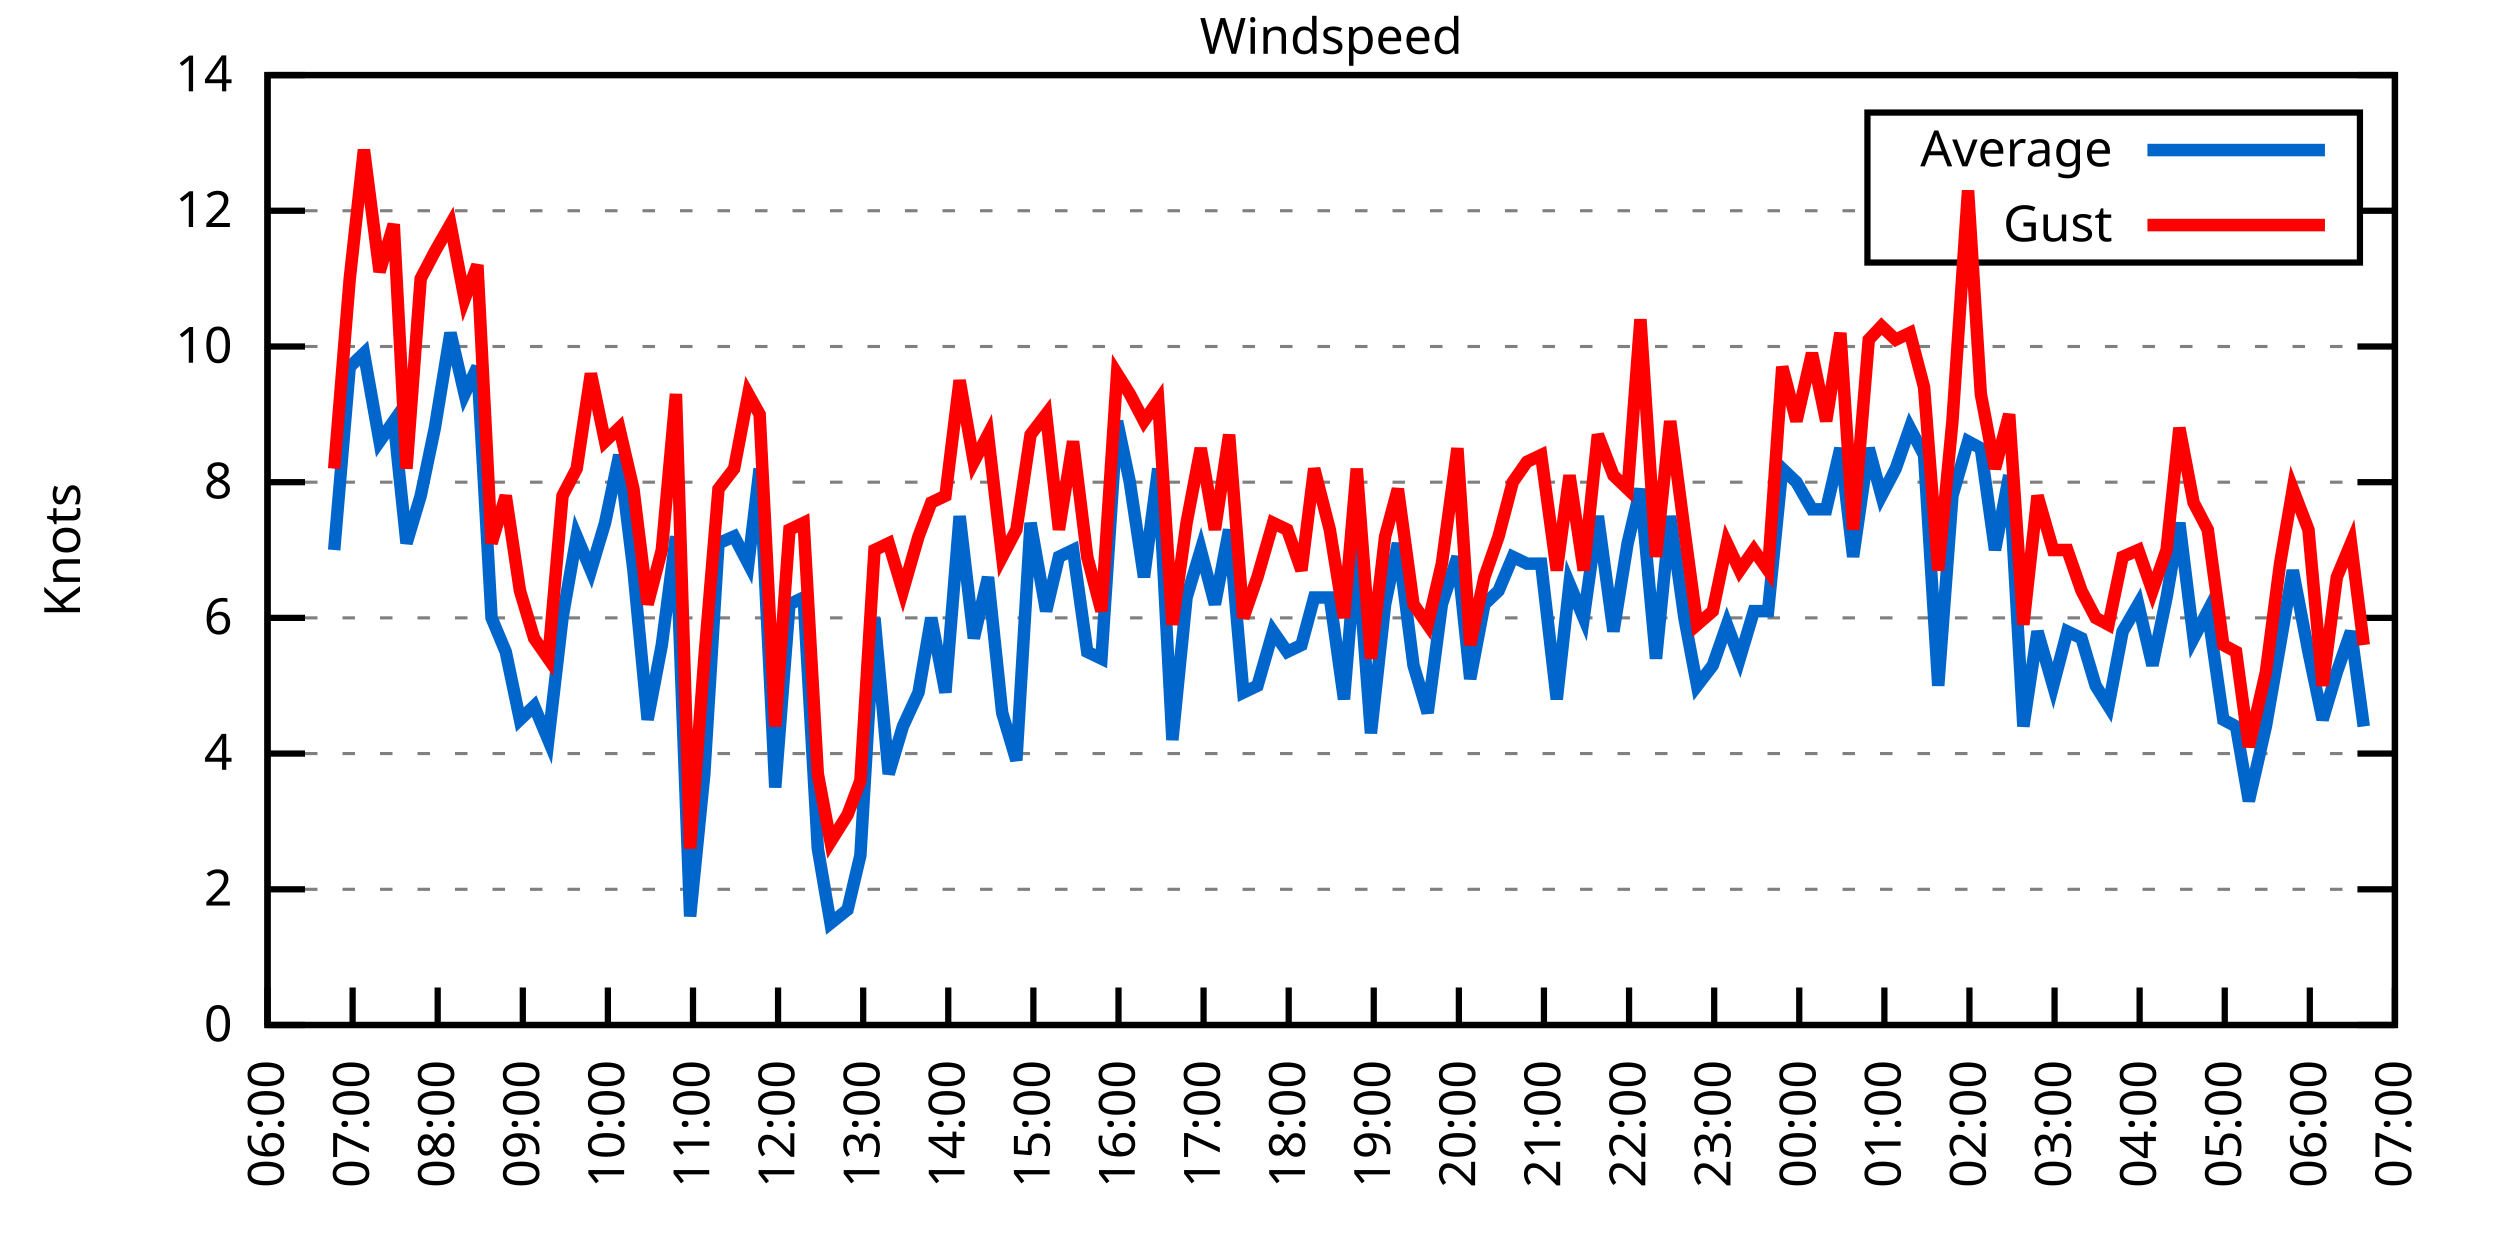
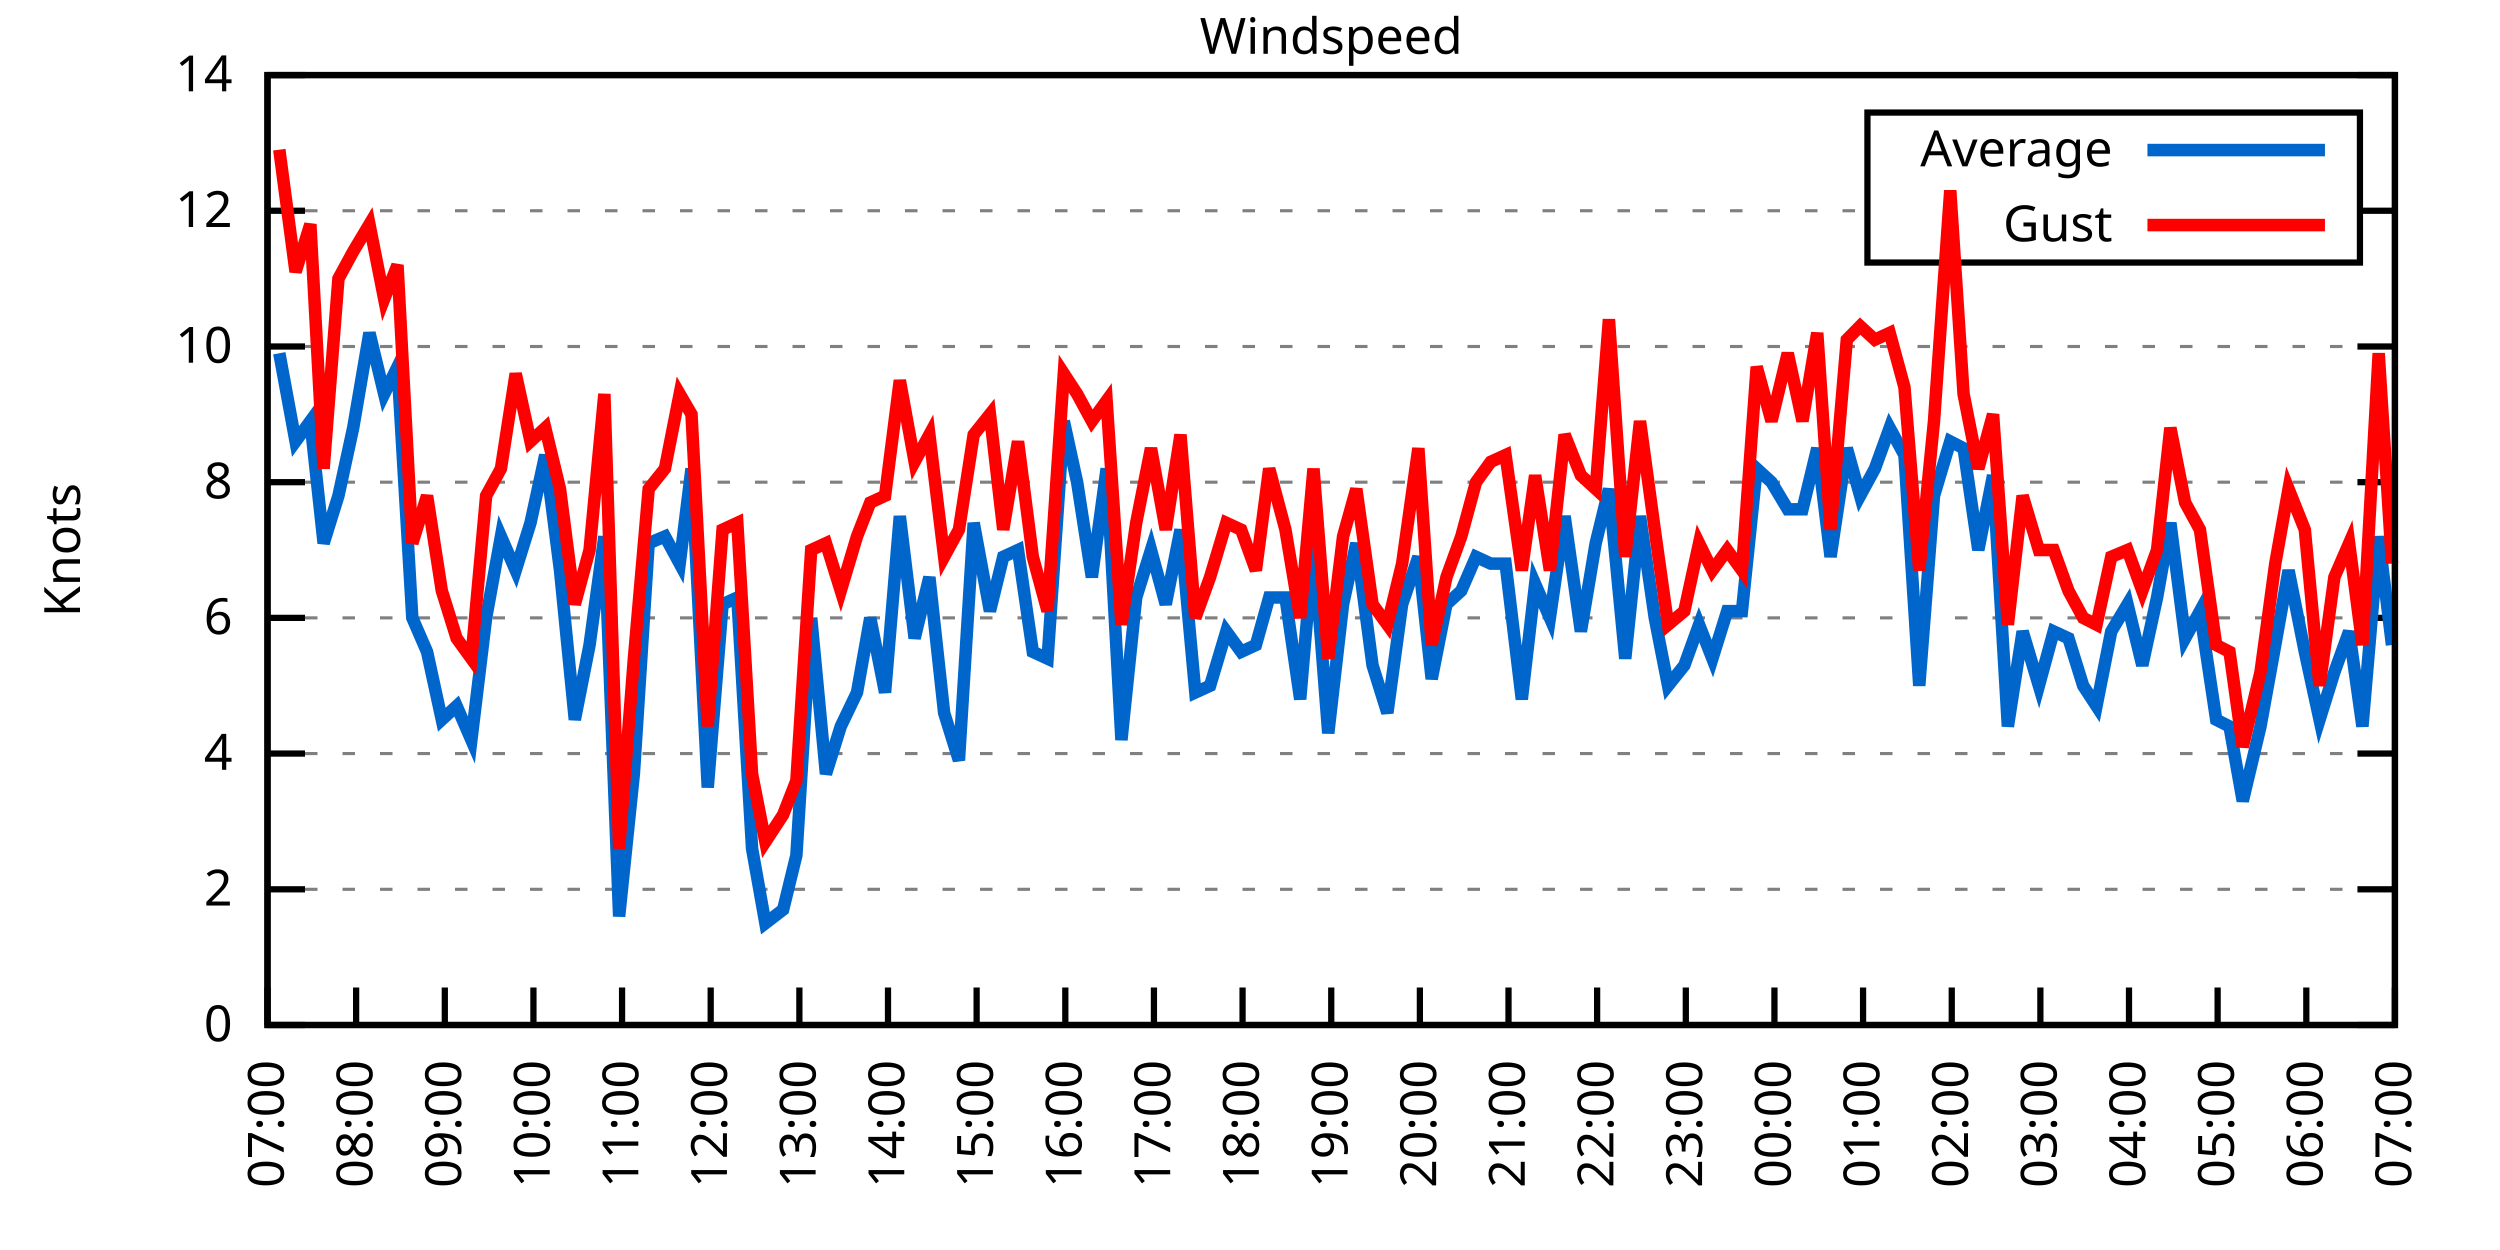
<svg xmlns="http://www.w3.org/2000/svg" xmlns:xlink="http://www.w3.org/1999/xlink" width="400" height="200" viewBox="0 0 400 200">
  <g id="gnuplot_canvas">
    <rect x="0" y="0" width="400" height="200" fill="none" />
    <defs>
      <circle id="gpDot" r="0.5" stroke-width="0.5" stroke="currentColor" />
      <path id="gpPt0" stroke-width="0.333" stroke="currentColor" d="M-1,0 h2 M0,-1 v2" />
      <path id="gpPt1" stroke-width="0.333" stroke="currentColor" d="M-1,-1 L1,1 M1,-1 L-1,1" />
      <path id="gpPt2" stroke-width="0.333" stroke="currentColor" d="M-1,0 L1,0 M0,-1 L0,1 M-1,-1 L1,1 M-1,1 L1,-1" />
      <rect id="gpPt3" stroke-width="0.333" stroke="currentColor" x="-1" y="-1" width="2" height="2" />
      <rect id="gpPt4" stroke-width="0.333" stroke="currentColor" fill="currentColor" x="-1" y="-1" width="2" height="2" />
      <circle id="gpPt5" stroke-width="0.333" stroke="currentColor" cx="0" cy="0" r="1" />
      <use xlink:href="#gpPt5" id="gpPt6" fill="currentColor" stroke="none" />
      <path id="gpPt7" stroke-width="0.333" stroke="currentColor" d="M0,-1.33 L-1.33,0.67 L1.33,0.67 z" />
      <use xlink:href="#gpPt7" id="gpPt8" fill="currentColor" stroke="none" />
      <use xlink:href="#gpPt7" id="gpPt9" stroke="currentColor" transform="rotate(180)" />
      <use xlink:href="#gpPt9" id="gpPt10" fill="currentColor" stroke="none" />
      <use xlink:href="#gpPt3" id="gpPt11" stroke="currentColor" transform="rotate(45)" />
      <use xlink:href="#gpPt11" id="gpPt12" fill="currentColor" stroke="none" />
      <path id="gpPt13" stroke-width="0.333" stroke="currentColor" d="M0,1.330 L1.265,0.411 L0.782,-1.067 L-0.782,-1.076 L-1.265,0.411 z" />
      <use xlink:href="#gpPt13" id="gpPt14" fill="currentColor" stroke="none" />
      <filter id="textbox" filterUnits="objectBoundingBox" x="0" y="0" height="1" width="1">
        <feFlood flood-color="white" flood-opacity="1" result="bgnd" />
        <feComposite in="SourceGraphic" in2="bgnd" operator="atop" />
      </filter>
      <filter id="greybox" filterUnits="objectBoundingBox" x="0" y="0" height="1" width="1">
        <feFlood flood-color="lightgrey" flood-opacity="1" result="grey" />
        <feComposite in="SourceGraphic" in2="grey" operator="atop" />
      </filter>
    </defs>
    <g fill="none" color="white" stroke="currentColor" stroke-width="1.00" stroke-linecap="butt" stroke-linejoin="miter">
</g>
    <g fill="none" color="black" stroke="currentColor" stroke-width="1.00" stroke-linecap="butt" stroke-linejoin="miter">
      <g stroke="none" shape-rendering="crispEdges">
        <polygon fill="rgb(255, 255, 255)" points="42.80,164.00 383.18,164.00 383.18,12.02 42.80,12.02 " />
      </g>
    </g>
    <g fill="none" color="black" stroke="currentColor" stroke-width="1.00" stroke-linecap="butt" stroke-linejoin="miter">
</g>
    <g fill="none" color="black" stroke="black" stroke-width="0.50" stroke-linecap="butt" stroke-linejoin="miter">
</g>
    <g fill="none" color="gray" stroke="currentColor" stroke-width="0.50" stroke-linecap="butt" stroke-linejoin="miter">
      <path stroke="gray" stroke-dasharray="2,4" class="gridline" d="M42.80,164.00 L383.19,164.00  " />
    </g>
    <g fill="none" color="gray" stroke="gray" stroke-width="1.00" stroke-linecap="butt" stroke-linejoin="miter">
</g>
    <g fill="none" color="black" stroke="currentColor" stroke-width="1.00" stroke-linecap="butt" stroke-linejoin="miter">
      <path stroke="black" d="M42.80,164.00 L48.80,164.00 M383.19,164.00 L377.19,164.00  " />
      <g transform="translate(37.20,166.60)" stroke="none" fill="black" font-family="Sans" font-size="8.00" text-anchor="end">
        <text>
          <tspan font-family="Sans"> 0</tspan>
        </text>
      </g>
    </g>
    <g fill="none" color="black" stroke="currentColor" stroke-width="1.00" stroke-linecap="butt" stroke-linejoin="miter">
</g>
    <g fill="none" color="black" stroke="black" stroke-width="0.50" stroke-linecap="butt" stroke-linejoin="miter">
</g>
    <g fill="none" color="gray" stroke="currentColor" stroke-width="0.50" stroke-linecap="butt" stroke-linejoin="miter">
      <path stroke="gray" stroke-dasharray="2,4" class="gridline" d="M42.80,142.29 L383.19,142.29  " />
    </g>
    <g fill="none" color="gray" stroke="gray" stroke-width="1.00" stroke-linecap="butt" stroke-linejoin="miter">
</g>
    <g fill="none" color="black" stroke="currentColor" stroke-width="1.00" stroke-linecap="butt" stroke-linejoin="miter">
      <path stroke="black" d="M42.80,142.29 L48.80,142.29 M383.19,142.29 L377.19,142.29  " />
      <g transform="translate(37.20,144.89)" stroke="none" fill="black" font-family="Sans" font-size="8.00" text-anchor="end">
        <text>
          <tspan font-family="Sans"> 2</tspan>
        </text>
      </g>
    </g>
    <g fill="none" color="black" stroke="currentColor" stroke-width="1.00" stroke-linecap="butt" stroke-linejoin="miter">
</g>
    <g fill="none" color="black" stroke="black" stroke-width="0.50" stroke-linecap="butt" stroke-linejoin="miter">
</g>
    <g fill="none" color="gray" stroke="currentColor" stroke-width="0.50" stroke-linecap="butt" stroke-linejoin="miter">
      <path stroke="gray" stroke-dasharray="2,4" class="gridline" d="M42.80,120.57 L383.19,120.57  " />
    </g>
    <g fill="none" color="gray" stroke="gray" stroke-width="1.00" stroke-linecap="butt" stroke-linejoin="miter">
</g>
    <g fill="none" color="black" stroke="currentColor" stroke-width="1.00" stroke-linecap="butt" stroke-linejoin="miter">
      <path stroke="black" d="M42.80,120.57 L48.80,120.57 M383.19,120.57 L377.19,120.57  " />
      <g transform="translate(37.20,123.17)" stroke="none" fill="black" font-family="Sans" font-size="8.00" text-anchor="end">
        <text>
          <tspan font-family="Sans"> 4</tspan>
        </text>
      </g>
    </g>
    <g fill="none" color="black" stroke="currentColor" stroke-width="1.00" stroke-linecap="butt" stroke-linejoin="miter">
</g>
    <g fill="none" color="black" stroke="black" stroke-width="0.50" stroke-linecap="butt" stroke-linejoin="miter">
</g>
    <g fill="none" color="gray" stroke="currentColor" stroke-width="0.50" stroke-linecap="butt" stroke-linejoin="miter">
      <path stroke="gray" stroke-dasharray="2,4" class="gridline" d="M42.80,98.86 L383.19,98.86  " />
    </g>
    <g fill="none" color="gray" stroke="gray" stroke-width="1.00" stroke-linecap="butt" stroke-linejoin="miter">
</g>
    <g fill="none" color="black" stroke="currentColor" stroke-width="1.00" stroke-linecap="butt" stroke-linejoin="miter">
      <path stroke="black" d="M42.80,98.86 L48.80,98.86 M383.19,98.86 L377.19,98.86  " />
      <g transform="translate(37.20,101.46)" stroke="none" fill="black" font-family="Sans" font-size="8.00" text-anchor="end">
        <text>
          <tspan font-family="Sans"> 6</tspan>
        </text>
      </g>
    </g>
    <g fill="none" color="black" stroke="currentColor" stroke-width="1.00" stroke-linecap="butt" stroke-linejoin="miter">
</g>
    <g fill="none" color="black" stroke="black" stroke-width="0.50" stroke-linecap="butt" stroke-linejoin="miter">
</g>
    <g fill="none" color="gray" stroke="currentColor" stroke-width="0.50" stroke-linecap="butt" stroke-linejoin="miter">
      <path stroke="gray" stroke-dasharray="2,4" class="gridline" d="M42.80,77.15 L383.19,77.15  " />
    </g>
    <g fill="none" color="gray" stroke="gray" stroke-width="1.00" stroke-linecap="butt" stroke-linejoin="miter">
</g>
    <g fill="none" color="black" stroke="currentColor" stroke-width="1.00" stroke-linecap="butt" stroke-linejoin="miter">
      <path stroke="black" d="M42.80,77.15 L48.80,77.15 M383.19,77.15 L377.19,77.15  " />
      <g transform="translate(37.20,79.75)" stroke="none" fill="black" font-family="Sans" font-size="8.00" text-anchor="end">
        <text>
          <tspan font-family="Sans"> 8</tspan>
        </text>
      </g>
    </g>
    <g fill="none" color="black" stroke="currentColor" stroke-width="1.00" stroke-linecap="butt" stroke-linejoin="miter">
</g>
    <g fill="none" color="black" stroke="black" stroke-width="0.50" stroke-linecap="butt" stroke-linejoin="miter">
</g>
    <g fill="none" color="gray" stroke="currentColor" stroke-width="0.50" stroke-linecap="butt" stroke-linejoin="miter">
      <path stroke="gray" stroke-dasharray="2,4" class="gridline" d="M42.80,55.44 L383.19,55.44  " />
    </g>
    <g fill="none" color="gray" stroke="gray" stroke-width="1.00" stroke-linecap="butt" stroke-linejoin="miter">
</g>
    <g fill="none" color="black" stroke="currentColor" stroke-width="1.00" stroke-linecap="butt" stroke-linejoin="miter">
      <path stroke="black" d="M42.80,55.44 L48.80,55.44 M383.19,55.44 L377.19,55.44  " />
      <g transform="translate(37.20,58.04)" stroke="none" fill="black" font-family="Sans" font-size="8.00" text-anchor="end">
        <text>
          <tspan font-family="Sans"> 10</tspan>
        </text>
      </g>
    </g>
    <g fill="none" color="black" stroke="currentColor" stroke-width="1.00" stroke-linecap="butt" stroke-linejoin="miter">
</g>
    <g fill="none" color="black" stroke="black" stroke-width="0.50" stroke-linecap="butt" stroke-linejoin="miter">
</g>
    <g fill="none" color="gray" stroke="currentColor" stroke-width="0.50" stroke-linecap="butt" stroke-linejoin="miter">
      <path stroke="gray" stroke-dasharray="2,4" class="gridline" d="M42.80,33.72 L298.79,33.72 M377.59,33.72 L383.19,33.72  " />
    </g>
    <g fill="none" color="gray" stroke="gray" stroke-width="1.00" stroke-linecap="butt" stroke-linejoin="miter">
</g>
    <g fill="none" color="black" stroke="currentColor" stroke-width="1.00" stroke-linecap="butt" stroke-linejoin="miter">
      <path stroke="black" d="M42.80,33.72 L48.80,33.72 M383.19,33.72 L377.19,33.72  " />
      <g transform="translate(37.20,36.32)" stroke="none" fill="black" font-family="Sans" font-size="8.00" text-anchor="end">
        <text>
          <tspan font-family="Sans"> 12</tspan>
        </text>
      </g>
    </g>
    <g fill="none" color="black" stroke="currentColor" stroke-width="1.00" stroke-linecap="butt" stroke-linejoin="miter">
</g>
    <g fill="none" color="black" stroke="black" stroke-width="0.50" stroke-linecap="butt" stroke-linejoin="miter">
</g>
    <g fill="none" color="gray" stroke="currentColor" stroke-width="0.50" stroke-linecap="butt" stroke-linejoin="miter">
      <path stroke="gray" stroke-dasharray="2,4" class="gridline" d="M42.80,12.01 L383.19,12.01  " />
    </g>
    <g fill="none" color="gray" stroke="gray" stroke-width="1.00" stroke-linecap="butt" stroke-linejoin="miter">
</g>
    <g fill="none" color="black" stroke="currentColor" stroke-width="1.00" stroke-linecap="butt" stroke-linejoin="miter">
      <path stroke="black" d="M42.80,12.01 L48.80,12.01 M383.19,12.01 L377.19,12.01  " />
      <g transform="translate(37.20,14.61)" stroke="none" fill="black" font-family="Sans" font-size="8.00" text-anchor="end">
        <text>
          <tspan font-family="Sans"> 14</tspan>
        </text>
      </g>
    </g>
    <g fill="none" color="black" stroke="currentColor" stroke-width="1.00" stroke-linecap="butt" stroke-linejoin="miter">
      <path stroke="black" d="M42.80,164.00 L42.80,158.00  " />
      <g transform="translate(45.40,169.60) rotate(270.00)" stroke="none" fill="black" font-family="Sans" font-size="8.00" text-anchor="end">
        <text>
-           <tspan font-family="Sans">06:00</tspan>
-         </text>
-       </g>
-     </g>
-     <g fill="none" color="black" stroke="currentColor" stroke-width="1.00" stroke-linecap="butt" stroke-linejoin="miter">
-       <path stroke="black" d="M56.42,164.00 L56.42,158.00  " />
-       <g transform="translate(59.02,169.60) rotate(270.00)" stroke="none" fill="black" font-family="Sans" font-size="8.00" text-anchor="end">
-         <text>
          <tspan font-family="Sans">07:00</tspan>
        </text>
      </g>
    </g>
    <g fill="none" color="black" stroke="currentColor" stroke-width="1.00" stroke-linecap="butt" stroke-linejoin="miter">
-       <path stroke="black" d="M70.03,164.00 L70.03,158.00  " />
-       <g transform="translate(72.63,169.60) rotate(270.00)" stroke="none" fill="black" font-family="Sans" font-size="8.00" text-anchor="end">
+       <path stroke="black" d="M56.98,164.00 L56.98,158.00  " />
+       <g transform="translate(59.58,169.60) rotate(270.00)" stroke="none" fill="black" font-family="Sans" font-size="8.00" text-anchor="end">
        <text>
          <tspan font-family="Sans">08:00</tspan>
        </text>
      </g>
    </g>
    <g fill="none" color="black" stroke="currentColor" stroke-width="1.00" stroke-linecap="butt" stroke-linejoin="miter">
-       <path stroke="black" d="M83.65,164.00 L83.65,158.00  " />
-       <g transform="translate(86.25,169.60) rotate(270.00)" stroke="none" fill="black" font-family="Sans" font-size="8.00" text-anchor="end">
+       <path stroke="black" d="M71.17,164.00 L71.17,158.00  " />
+       <g transform="translate(73.77,169.60) rotate(270.00)" stroke="none" fill="black" font-family="Sans" font-size="8.00" text-anchor="end">
        <text>
          <tspan font-family="Sans">09:00</tspan>
        </text>
      </g>
    </g>
    <g fill="none" color="black" stroke="currentColor" stroke-width="1.00" stroke-linecap="butt" stroke-linejoin="miter">
-       <path stroke="black" d="M97.26,164.00 L97.26,158.00  " />
-       <g transform="translate(99.86,169.60) rotate(270.00)" stroke="none" fill="black" font-family="Sans" font-size="8.00" text-anchor="end">
+       <path stroke="black" d="M85.35,164.00 L85.35,158.00  " />
+       <g transform="translate(87.95,169.60) rotate(270.00)" stroke="none" fill="black" font-family="Sans" font-size="8.00" text-anchor="end">
        <text>
          <tspan font-family="Sans">10:00</tspan>
        </text>
      </g>
    </g>
    <g fill="none" color="black" stroke="currentColor" stroke-width="1.00" stroke-linecap="butt" stroke-linejoin="miter">
-       <path stroke="black" d="M110.88,164.00 L110.88,158.00  " />
-       <g transform="translate(113.48,169.60) rotate(270.00)" stroke="none" fill="black" font-family="Sans" font-size="8.00" text-anchor="end">
+       <path stroke="black" d="M99.53,164.00 L99.53,158.00  " />
+       <g transform="translate(102.13,169.60) rotate(270.00)" stroke="none" fill="black" font-family="Sans" font-size="8.00" text-anchor="end">
        <text>
          <tspan font-family="Sans">11:00</tspan>
        </text>
      </g>
    </g>
    <g fill="none" color="black" stroke="currentColor" stroke-width="1.00" stroke-linecap="butt" stroke-linejoin="miter">
-       <path stroke="black" d="M124.49,164.00 L124.49,158.00  " />
-       <g transform="translate(127.09,169.60) rotate(270.00)" stroke="none" fill="black" font-family="Sans" font-size="8.00" text-anchor="end">
+       <path stroke="black" d="M113.71,164.00 L113.71,158.00  " />
+       <g transform="translate(116.31,169.60) rotate(270.00)" stroke="none" fill="black" font-family="Sans" font-size="8.00" text-anchor="end">
        <text>
          <tspan font-family="Sans">12:00</tspan>
        </text>
      </g>
    </g>
    <g fill="none" color="black" stroke="currentColor" stroke-width="1.00" stroke-linecap="butt" stroke-linejoin="miter">
-       <path stroke="black" d="M138.11,164.00 L138.11,158.00  " />
-       <g transform="translate(140.71,169.60) rotate(270.00)" stroke="none" fill="black" font-family="Sans" font-size="8.00" text-anchor="end">
+       <path stroke="black" d="M127.90,164.00 L127.90,158.00  " />
+       <g transform="translate(130.50,169.60) rotate(270.00)" stroke="none" fill="black" font-family="Sans" font-size="8.00" text-anchor="end">
        <text>
          <tspan font-family="Sans">13:00</tspan>
        </text>
      </g>
    </g>
    <g fill="none" color="black" stroke="currentColor" stroke-width="1.00" stroke-linecap="butt" stroke-linejoin="miter">
-       <path stroke="black" d="M151.72,164.00 L151.72,158.00  " />
-       <g transform="translate(154.32,169.60) rotate(270.00)" stroke="none" fill="black" font-family="Sans" font-size="8.00" text-anchor="end">
+       <path stroke="black" d="M142.08,164.00 L142.08,158.00  " />
+       <g transform="translate(144.68,169.60) rotate(270.00)" stroke="none" fill="black" font-family="Sans" font-size="8.00" text-anchor="end">
        <text>
          <tspan font-family="Sans">14:00</tspan>
        </text>
      </g>
    </g>
    <g fill="none" color="black" stroke="currentColor" stroke-width="1.00" stroke-linecap="butt" stroke-linejoin="miter">
-       <path stroke="black" d="M165.34,164.00 L165.34,158.00  " />
-       <g transform="translate(167.94,169.60) rotate(270.00)" stroke="none" fill="black" font-family="Sans" font-size="8.00" text-anchor="end">
+       <path stroke="black" d="M156.26,164.00 L156.26,158.00  " />
+       <g transform="translate(158.86,169.60) rotate(270.00)" stroke="none" fill="black" font-family="Sans" font-size="8.00" text-anchor="end">
        <text>
          <tspan font-family="Sans">15:00</tspan>
        </text>
      </g>
    </g>
    <g fill="none" color="black" stroke="currentColor" stroke-width="1.00" stroke-linecap="butt" stroke-linejoin="miter">
-       <path stroke="black" d="M178.96,164.00 L178.96,158.00  " />
-       <g transform="translate(181.56,169.60) rotate(270.00)" stroke="none" fill="black" font-family="Sans" font-size="8.00" text-anchor="end">
+       <path stroke="black" d="M170.45,164.00 L170.45,158.00  " />
+       <g transform="translate(173.05,169.60) rotate(270.00)" stroke="none" fill="black" font-family="Sans" font-size="8.00" text-anchor="end">
        <text>
          <tspan font-family="Sans">16:00</tspan>
        </text>
      </g>
    </g>
    <g fill="none" color="black" stroke="currentColor" stroke-width="1.00" stroke-linecap="butt" stroke-linejoin="miter">
-       <path stroke="black" d="M192.57,164.00 L192.57,158.00  " />
-       <g transform="translate(195.17,169.60) rotate(270.00)" stroke="none" fill="black" font-family="Sans" font-size="8.00" text-anchor="end">
+       <path stroke="black" d="M184.63,164.00 L184.63,158.00  " />
+       <g transform="translate(187.23,169.60) rotate(270.00)" stroke="none" fill="black" font-family="Sans" font-size="8.00" text-anchor="end">
        <text>
          <tspan font-family="Sans">17:00</tspan>
        </text>
      </g>
    </g>
    <g fill="none" color="black" stroke="currentColor" stroke-width="1.00" stroke-linecap="butt" stroke-linejoin="miter">
-       <path stroke="black" d="M206.19,164.00 L206.19,158.00  " />
-       <g transform="translate(208.79,169.60) rotate(270.00)" stroke="none" fill="black" font-family="Sans" font-size="8.00" text-anchor="end">
+       <path stroke="black" d="M198.81,164.00 L198.81,158.00  " />
+       <g transform="translate(201.41,169.60) rotate(270.00)" stroke="none" fill="black" font-family="Sans" font-size="8.00" text-anchor="end">
        <text>
          <tspan font-family="Sans">18:00</tspan>
        </text>
      </g>
    </g>
    <g fill="none" color="black" stroke="currentColor" stroke-width="1.00" stroke-linecap="butt" stroke-linejoin="miter">
-       <path stroke="black" d="M219.80,164.00 L219.80,158.00  " />
-       <g transform="translate(222.40,169.60) rotate(270.00)" stroke="none" fill="black" font-family="Sans" font-size="8.00" text-anchor="end">
+       <path stroke="black" d="M213.00,164.00 L213.00,158.00  " />
+       <g transform="translate(215.60,169.60) rotate(270.00)" stroke="none" fill="black" font-family="Sans" font-size="8.00" text-anchor="end">
        <text>
          <tspan font-family="Sans">19:00</tspan>
        </text>
      </g>
    </g>
    <g fill="none" color="black" stroke="currentColor" stroke-width="1.00" stroke-linecap="butt" stroke-linejoin="miter">
-       <path stroke="black" d="M233.42,164.00 L233.42,158.00  " />
-       <g transform="translate(236.02,169.60) rotate(270.00)" stroke="none" fill="black" font-family="Sans" font-size="8.00" text-anchor="end">
+       <path stroke="black" d="M227.18,164.00 L227.18,158.00  " />
+       <g transform="translate(229.78,169.60) rotate(270.00)" stroke="none" fill="black" font-family="Sans" font-size="8.00" text-anchor="end">
        <text>
          <tspan font-family="Sans">20:00</tspan>
        </text>
      </g>
    </g>
    <g fill="none" color="black" stroke="currentColor" stroke-width="1.00" stroke-linecap="butt" stroke-linejoin="miter">
-       <path stroke="black" d="M247.03,164.00 L247.03,158.00  " />
-       <g transform="translate(249.63,169.60) rotate(270.00)" stroke="none" fill="black" font-family="Sans" font-size="8.00" text-anchor="end">
+       <path stroke="black" d="M241.36,164.00 L241.36,158.00  " />
+       <g transform="translate(243.96,169.60) rotate(270.00)" stroke="none" fill="black" font-family="Sans" font-size="8.00" text-anchor="end">
        <text>
          <tspan font-family="Sans">21:00</tspan>
        </text>
      </g>
    </g>
    <g fill="none" color="black" stroke="currentColor" stroke-width="1.00" stroke-linecap="butt" stroke-linejoin="miter">
-       <path stroke="black" d="M260.65,164.00 L260.65,158.00  " />
-       <g transform="translate(263.25,169.60) rotate(270.00)" stroke="none" fill="black" font-family="Sans" font-size="8.00" text-anchor="end">
+       <path stroke="black" d="M255.54,164.00 L255.54,158.00  " />
+       <g transform="translate(258.14,169.60) rotate(270.00)" stroke="none" fill="black" font-family="Sans" font-size="8.00" text-anchor="end">
        <text>
          <tspan font-family="Sans">22:00</tspan>
        </text>
      </g>
    </g>
    <g fill="none" color="black" stroke="currentColor" stroke-width="1.00" stroke-linecap="butt" stroke-linejoin="miter">
-       <path stroke="black" d="M274.27,164.00 L274.27,158.00  " />
-       <g transform="translate(276.87,169.60) rotate(270.00)" stroke="none" fill="black" font-family="Sans" font-size="8.00" text-anchor="end">
+       <path stroke="black" d="M269.73,164.00 L269.73,158.00  " />
+       <g transform="translate(272.33,169.60) rotate(270.00)" stroke="none" fill="black" font-family="Sans" font-size="8.00" text-anchor="end">
        <text>
          <tspan font-family="Sans">23:00</tspan>
        </text>
      </g>
    </g>
    <g fill="none" color="black" stroke="currentColor" stroke-width="1.00" stroke-linecap="butt" stroke-linejoin="miter">
-       <path stroke="black" d="M287.88,164.00 L287.88,158.00  " />
-       <g transform="translate(290.48,169.60) rotate(270.00)" stroke="none" fill="black" font-family="Sans" font-size="8.00" text-anchor="end">
+       <path stroke="black" d="M283.91,164.00 L283.91,158.00  " />
+       <g transform="translate(286.51,169.60) rotate(270.00)" stroke="none" fill="black" font-family="Sans" font-size="8.00" text-anchor="end">
        <text>
          <tspan font-family="Sans">00:00</tspan>
        </text>
      </g>
    </g>
    <g fill="none" color="black" stroke="currentColor" stroke-width="1.00" stroke-linecap="butt" stroke-linejoin="miter">
-       <path stroke="black" d="M301.50,164.00 L301.50,158.00  " />
-       <g transform="translate(304.10,169.60) rotate(270.00)" stroke="none" fill="black" font-family="Sans" font-size="8.00" text-anchor="end">
+       <path stroke="black" d="M298.09,164.00 L298.09,158.00  " />
+       <g transform="translate(300.69,169.60) rotate(270.00)" stroke="none" fill="black" font-family="Sans" font-size="8.00" text-anchor="end">
        <text>
          <tspan font-family="Sans">01:00</tspan>
        </text>
      </g>
    </g>
    <g fill="none" color="black" stroke="currentColor" stroke-width="1.00" stroke-linecap="butt" stroke-linejoin="miter">
-       <path stroke="black" d="M315.11,164.00 L315.11,158.00  " />
-       <g transform="translate(317.71,169.60) rotate(270.00)" stroke="none" fill="black" font-family="Sans" font-size="8.00" text-anchor="end">
+       <path stroke="black" d="M312.28,164.00 L312.28,158.00  " />
+       <g transform="translate(314.88,169.60) rotate(270.00)" stroke="none" fill="black" font-family="Sans" font-size="8.00" text-anchor="end">
        <text>
          <tspan font-family="Sans">02:00</tspan>
        </text>
      </g>
    </g>
    <g fill="none" color="black" stroke="currentColor" stroke-width="1.00" stroke-linecap="butt" stroke-linejoin="miter">
-       <path stroke="black" d="M328.73,164.00 L328.73,158.00  " />
-       <g transform="translate(331.33,169.60) rotate(270.00)" stroke="none" fill="black" font-family="Sans" font-size="8.00" text-anchor="end">
+       <path stroke="black" d="M326.46,164.00 L326.46,158.00  " />
+       <g transform="translate(329.06,169.60) rotate(270.00)" stroke="none" fill="black" font-family="Sans" font-size="8.00" text-anchor="end">
        <text>
          <tspan font-family="Sans">03:00</tspan>
        </text>
      </g>
    </g>
    <g fill="none" color="black" stroke="currentColor" stroke-width="1.00" stroke-linecap="butt" stroke-linejoin="miter">
-       <path stroke="black" d="M342.34,164.00 L342.34,158.00  " />
-       <g transform="translate(344.94,169.60) rotate(270.00)" stroke="none" fill="black" font-family="Sans" font-size="8.00" text-anchor="end">
+       <path stroke="black" d="M340.64,164.00 L340.64,158.00  " />
+       <g transform="translate(343.24,169.60) rotate(270.00)" stroke="none" fill="black" font-family="Sans" font-size="8.00" text-anchor="end">
        <text>
          <tspan font-family="Sans">04:00</tspan>
        </text>
      </g>
    </g>
    <g fill="none" color="black" stroke="currentColor" stroke-width="1.00" stroke-linecap="butt" stroke-linejoin="miter">
-       <path stroke="black" d="M355.96,164.00 L355.96,158.00  " />
-       <g transform="translate(358.56,169.60) rotate(270.00)" stroke="none" fill="black" font-family="Sans" font-size="8.00" text-anchor="end">
+       <path stroke="black" d="M354.82,164.00 L354.82,158.00  " />
+       <g transform="translate(357.42,169.60) rotate(270.00)" stroke="none" fill="black" font-family="Sans" font-size="8.00" text-anchor="end">
        <text>
          <tspan font-family="Sans">05:00</tspan>
        </text>
      </g>
    </g>
    <g fill="none" color="black" stroke="currentColor" stroke-width="1.00" stroke-linecap="butt" stroke-linejoin="miter">
-       <path stroke="black" d="M369.57,164.00 L369.57,158.00  " />
-       <g transform="translate(372.17,169.60) rotate(270.00)" stroke="none" fill="black" font-family="Sans" font-size="8.00" text-anchor="end">
+       <path stroke="black" d="M369.01,164.00 L369.01,158.00  " />
+       <g transform="translate(371.61,169.60) rotate(270.00)" stroke="none" fill="black" font-family="Sans" font-size="8.00" text-anchor="end">
        <text>
          <tspan font-family="Sans">06:00</tspan>
        </text>
      </g>
    </g>
    <g fill="none" color="black" stroke="currentColor" stroke-width="1.00" stroke-linecap="butt" stroke-linejoin="miter">
      <path stroke="black" d="M383.19,164.00 L383.19,158.00  " />
      <g transform="translate(385.79,169.60) rotate(270.00)" stroke="none" fill="black" font-family="Sans" font-size="8.00" text-anchor="end">
        <text>
          <tspan font-family="Sans">07:00</tspan>
        </text>
      </g>
    </g>
    <g fill="none" color="black" stroke="currentColor" stroke-width="1.00" stroke-linecap="butt" stroke-linejoin="miter">
</g>
    <g fill="none" color="black" stroke="currentColor" stroke-width="1.00" stroke-linecap="butt" stroke-linejoin="miter">
      <path stroke="black" d="M42.80,12.01 L42.80,164.00 L383.19,164.00 L383.19,12.01 L42.80,12.01 Z  " />
    </g>
    <g fill="none" color="black" stroke="currentColor" stroke-width="1.00" stroke-linecap="butt" stroke-linejoin="miter">
</g>
    <g fill="none" color="black" stroke="currentColor" stroke-width="1.00" stroke-linecap="butt" stroke-linejoin="miter">
      <path stroke="black" d="M298.79,42.01 L298.79,18.01 L377.59,18.01 L377.59,42.01 L298.79,42.01 Z  " />
    </g>
    <g id="Windspeed_plot_1">
      <g fill="none" color="white" stroke="black" stroke-width="2.00" stroke-linecap="butt" stroke-linejoin="miter">
</g>
      <g fill="none" color="black" stroke="currentColor" stroke-width="2.00" stroke-linecap="butt" stroke-linejoin="miter">
        <g transform="translate(337.99,26.61)" stroke="none" fill="black" font-family="Sans" font-size="8.00" text-anchor="end">
          <text>
            <tspan font-family="Sans">Average</tspan>
          </text>
        </g>
      </g>
      <g fill="none" color="black" stroke="currentColor" stroke-width="2.00" stroke-linecap="butt" stroke-linejoin="miter">
-         <path stroke="rgb(  0, 102, 204)" d="M343.59,24.01 L371.99,24.01 M53.47,88.00 L55.96,58.69 L58.23,56.52 L60.73,70.63 L63.00,67.38 L65.04,86.92   L67.31,79.32 L69.58,68.46 L72.07,53.26 L74.34,63.04 L76.39,58.69 L78.65,98.86 L80.92,104.29 L83.19,115.15   L85.46,112.97 L87.73,118.40 L90.00,98.86 L92.27,85.83 L94.54,91.26 L96.81,83.66 L99.08,72.81 L101.35,91.26   L103.62,115.15 L105.89,103.20 L108.15,85.83 L110.42,146.63 L112.69,123.83 L114.96,86.92 L117.46,85.83 L119.73,90.18   L121.54,74.98 L124.04,126.00 L126.31,96.69 L128.58,95.60 L130.85,135.77 L132.89,147.72 L135.61,145.54 L137.66,136.86   L139.92,98.86 L142.19,123.83 L144.46,116.23 L146.96,110.80 L149.00,98.86 L151.27,110.80 L153.54,82.58 L155.81,102.12   L158.08,92.35 L160.35,114.06 L162.62,121.66 L164.89,83.66 L167.38,97.78 L169.43,89.09 L171.69,88.00 L173.96,104.29   L176.23,105.38 L178.73,67.38 L180.77,77.15 L183.04,92.35 L185.31,74.98 L187.58,118.40 L189.85,95.60 L192.12,88.00   L194.39,96.69 L196.66,84.75 L198.93,110.80 L201.19,109.72 L203.69,101.03 L205.96,104.29 L208.23,103.20 L210.27,95.60   L212.77,95.60 L215.04,111.89 L217.08,86.92 L219.35,117.32 L221.62,96.69 L223.66,86.92 L226.16,106.46 L228.43,114.06   L230.70,96.69 L233.19,89.09 L235.23,108.63 L237.50,96.69 L239.77,94.52 L242.04,89.09 L244.31,90.18 L246.58,90.18   L249.08,111.89 L251.12,93.43 L253.39,98.86 L255.66,82.58 L258.15,101.03 L260.42,86.92 L262.47,78.23 L264.96,105.38   L267.23,82.58 L269.50,98.86 L271.54,109.72 L274.04,106.46 L276.31,99.95 L278.35,105.38 L280.62,97.78 L282.89,97.78   L285.16,74.98 L287.43,77.15 L289.92,81.49 L292.19,81.49 L294.46,71.72 L296.50,89.09 L299.00,71.72 L301.04,79.32   L303.31,74.98 L305.58,68.46 L307.85,72.81 L310.12,109.72 L312.39,79.32 L314.89,70.63 L316.93,71.72 L319.20,88.00   L321.47,76.06 L323.74,116.23 L326.00,101.03 L328.50,109.72 L330.77,101.03 L333.04,102.12 L335.31,109.72 L337.35,112.97   L339.62,101.03 L342.12,96.69 L344.39,106.46 L346.65,95.60 L348.70,83.66 L350.97,102.12 L353.24,97.78 L355.73,115.15   L357.77,116.23 L359.82,128.17 L362.54,116.23 L364.81,103.20 L366.85,91.26 L369.35,104.29 L371.62,115.15 L373.89,107.55   L376.16,101.03 L378.20,116.23  " />
+         <path stroke="rgb(  0, 102, 204)" d="M343.59,24.01 L371.99,24.01 M44.69,56.52 L47.29,70.63 L49.66,67.38 L51.78,86.92 L54.15,79.32 L56.51,68.46   L59.11,53.26 L61.47,63.04 L63.60,58.69 L65.97,98.86 L68.33,104.29 L70.69,115.15 L73.06,112.97 L75.42,118.40   L77.78,98.86 L80.15,85.83 L82.51,91.26 L84.88,83.66 L87.24,72.81 L89.60,91.26 L91.97,115.15 L94.33,103.20   L96.70,85.83 L99.06,146.63 L101.42,123.83 L103.79,86.92 L106.39,85.83 L108.75,90.18 L110.64,74.98 L113.24,126.00   L115.61,96.69 L117.97,95.60 L120.33,135.77 L122.46,147.72 L125.30,145.54 L127.42,136.86 L129.79,98.86 L132.15,123.83   L134.52,116.23 L137.12,110.80 L139.24,98.86 L141.61,110.80 L143.97,82.58 L146.34,102.12 L148.70,92.35 L151.06,114.06   L153.43,121.66 L155.79,83.66 L158.39,97.78 L160.52,89.09 L162.88,88.00 L165.25,104.29 L167.61,105.38 L170.21,67.38   L172.34,77.15 L174.70,92.35 L177.06,74.98 L179.43,118.40 L181.79,95.60 L184.16,88.00 L186.52,96.69 L188.88,84.75   L191.25,110.80 L193.61,109.72 L196.21,101.03 L198.58,104.29 L200.94,103.20 L203.07,95.60 L205.67,95.60 L208.03,111.89   L210.16,86.92 L212.52,117.32 L214.89,96.69 L217.01,86.92 L219.61,106.46 L221.98,114.06 L224.34,96.69 L226.94,89.09   L229.07,108.63 L231.43,96.69 L233.80,94.52 L236.16,89.09 L238.52,90.18 L240.89,90.18 L243.49,111.89 L245.62,93.43   L247.98,98.86 L250.34,82.58 L252.94,101.03 L255.31,86.92 L257.43,78.23 L260.04,105.38 L262.40,82.58 L264.76,98.86   L266.89,109.72 L269.49,106.46 L271.85,99.95 L273.98,105.38 L276.35,97.78 L278.71,97.78 L281.07,74.98 L283.44,77.15   L286.04,81.49 L288.40,81.49 L290.76,71.72 L292.89,89.09 L295.49,71.72 L297.62,79.32 L299.98,74.98 L302.35,68.46   L304.71,72.81 L307.08,109.72 L309.44,79.32 L312.04,70.63 L314.17,71.72 L316.53,88.00 L318.89,76.06 L321.26,116.23   L323.62,101.03 L326.22,109.72 L328.59,101.03 L330.95,102.12 L333.31,109.72 L335.44,112.97 L337.80,101.03 L340.40,96.69   L342.77,106.46 L345.13,95.60 L347.26,83.66 L349.62,102.12 L351.99,97.78 L354.59,115.15 L356.72,116.23 L358.84,128.17   L361.68,116.23 L364.04,103.20 L366.17,91.26 L368.77,104.29 L371.13,115.15 L373.50,107.55 L375.86,101.03 L377.99,116.23   L380.59,85.83 L382.72,103.20  " />
      </g>
    </g>
    <g id="Windspeed_plot_2">
      <g fill="none" color="black" stroke="currentColor" stroke-width="2.00" stroke-linecap="butt" stroke-linejoin="miter">
        <g transform="translate(337.99,38.61)" stroke="none" fill="black" font-family="Sans" font-size="8.00" text-anchor="end">
          <text>
            <tspan font-family="Sans">Gust</tspan>
          </text>
        </g>
      </g>
      <g fill="none" color="black" stroke="currentColor" stroke-width="2.00" stroke-linecap="butt" stroke-linejoin="miter">
-         <path stroke="rgb(255,   0,   0)" d="M343.59,36.01 L371.99,36.01 M53.47,74.98 L55.96,44.58 L58.23,23.95 L60.73,43.49 L63.00,35.89 L65.04,74.98   L67.31,44.58 L69.58,40.24 L72.07,35.89 L74.34,47.84 L76.39,42.41 L78.65,86.92 L80.92,79.32 L83.19,94.52   L85.46,102.12 L87.73,105.38 L90.00,79.32 L92.27,74.98 L94.54,59.78 L96.81,70.63 L99.08,68.46 L101.35,78.23   L103.62,96.69 L105.89,88.00 L108.15,63.04 L110.42,135.77 L112.69,105.38 L114.96,78.23 L117.46,74.98 L119.73,63.04   L121.54,66.29 L124.04,116.23 L126.31,84.75 L128.58,83.66 L130.85,123.83 L132.89,134.69 L135.61,130.35 L137.66,124.92   L139.92,88.00 L142.19,86.92 L144.46,94.52 L146.96,85.83 L149.00,80.41 L151.27,79.32 L153.54,60.86 L155.81,73.89   L158.08,69.55 L160.35,89.09 L162.62,84.75 L164.89,69.55 L167.38,66.29 L169.43,84.75 L171.69,70.63 L173.96,89.09   L176.23,97.78 L178.73,59.78 L180.77,63.04 L183.04,67.38 L185.31,64.12 L187.58,99.95 L189.85,83.66 L192.12,71.72   L194.39,84.75 L196.66,69.55 L198.93,98.86 L201.19,92.35 L203.69,83.66 L205.96,84.75 L208.23,91.26 L210.27,74.98   L212.77,84.75 L215.04,98.86 L217.08,74.98 L219.35,105.38 L221.62,85.83 L223.66,78.23 L226.16,96.69 L228.43,99.95   L230.70,90.18 L233.19,71.72 L235.23,103.20 L237.50,92.35 L239.77,85.83 L242.04,77.15 L244.31,73.89 L246.58,72.81   L249.08,91.26 L251.12,76.06 L253.39,91.26 L255.66,69.55 L258.15,76.06 L260.42,78.23 L262.47,51.09 L264.96,89.09   L267.23,67.38 L269.50,84.75 L271.54,99.95 L274.04,97.78 L276.31,86.92 L278.35,91.26 L280.62,88.00 L282.89,91.26   L285.16,58.69 L287.43,67.38 L289.92,56.52 L292.19,67.38 L294.46,53.26 L296.50,84.75 L299.00,54.35 L301.04,52.18   L303.31,54.35 L305.58,53.26 L307.85,61.95 L310.12,91.26 L312.39,67.38 L314.89,30.47 L316.93,63.04 L319.20,74.98   L321.47,66.29 L323.74,99.95 L326.00,79.32 L328.50,88.00 L330.77,88.00 L333.04,94.52 L335.31,98.86 L337.35,99.95   L339.62,89.09 L342.12,88.00 L344.39,94.52 L346.65,88.00 L348.70,68.46 L350.97,80.41 L353.24,84.75 L355.73,103.20   L357.77,104.29 L359.82,119.49 L362.54,107.55 L364.81,90.18 L366.85,78.23 L369.35,84.75 L371.62,109.72 L373.89,92.35   L376.16,86.92 L378.20,103.20  " />
+         <path stroke="rgb(255,   0,   0)" d="M343.59,36.01 L371.99,36.01 M44.69,23.95 L47.29,43.49 L49.66,35.89 L51.78,74.98 L54.15,44.58 L56.51,40.24   L59.11,35.89 L61.47,47.84 L63.60,42.41 L65.97,86.92 L68.33,79.32 L70.69,94.52 L73.06,102.12 L75.42,105.38   L77.78,79.32 L80.15,74.98 L82.51,59.78 L84.88,70.63 L87.24,68.46 L89.60,78.23 L91.97,96.69 L94.33,88.00   L96.70,63.04 L99.06,135.77 L101.42,105.38 L103.79,78.23 L106.39,74.98 L108.75,63.04 L110.64,66.29 L113.24,116.23   L115.61,84.75 L117.97,83.66 L120.33,123.83 L122.46,134.69 L125.30,130.35 L127.42,124.92 L129.79,88.00 L132.15,86.92   L134.52,94.52 L137.12,85.83 L139.24,80.41 L141.61,79.32 L143.97,60.86 L146.34,73.89 L148.70,69.55 L151.06,89.09   L153.43,84.75 L155.79,69.55 L158.39,66.29 L160.52,84.75 L162.88,70.63 L165.25,89.09 L167.61,97.78 L170.21,59.78   L172.34,63.04 L174.70,67.38 L177.06,64.12 L179.43,99.95 L181.79,83.66 L184.16,71.72 L186.52,84.75 L188.88,69.55   L191.25,98.86 L193.61,92.35 L196.21,83.66 L198.58,84.75 L200.94,91.26 L203.07,74.98 L205.67,84.75 L208.03,98.86   L210.16,74.98 L212.52,105.38 L214.89,85.83 L217.01,78.23 L219.61,96.69 L221.98,99.95 L224.34,90.18 L226.94,71.72   L229.07,103.20 L231.43,92.35 L233.80,85.83 L236.16,77.15 L238.52,73.89 L240.89,72.81 L243.49,91.26 L245.62,76.06   L247.98,91.26 L250.34,69.55 L252.94,76.06 L255.31,78.23 L257.43,51.09 L260.04,89.09 L262.40,67.38 L264.76,84.75   L266.89,99.95 L269.49,97.78 L271.85,86.92 L273.98,91.26 L276.35,88.00 L278.71,91.26 L281.07,58.69 L283.44,67.38   L286.04,56.52 L288.40,67.38 L290.76,53.26 L292.89,84.75 L295.49,54.35 L297.62,52.18 L299.98,54.35 L302.35,53.26   L304.71,61.95 L307.08,91.26 L309.44,67.38 L312.04,30.47 L314.17,63.04 L316.53,74.98 L318.89,66.29 L321.26,99.95   L323.62,79.32 L326.22,88.00 L328.59,88.00 L330.95,94.52 L333.31,98.86 L335.44,99.95 L337.80,89.09 L340.40,88.00   L342.77,94.52 L345.13,88.00 L347.26,68.46 L349.62,80.41 L351.99,84.75 L354.59,103.20 L356.72,104.29 L358.84,119.49   L361.68,107.55 L364.04,90.18 L366.17,78.23 L368.77,84.75 L371.13,109.72 L373.50,92.35 L375.86,86.92 L377.99,103.20   L380.59,56.52 L382.72,90.18  " />
      </g>
    </g>
    <g fill="none" color="black" stroke="currentColor" stroke-width="2.00" stroke-linecap="butt" stroke-linejoin="miter">
</g>
    <g fill="none" color="black" stroke="black" stroke-width="1.00" stroke-linecap="butt" stroke-linejoin="miter">
</g>
    <g fill="none" color="black" stroke="currentColor" stroke-width="1.00" stroke-linecap="butt" stroke-linejoin="miter">
      <path stroke="black" d="M42.80,12.01 L42.80,164.00 L383.19,164.00 L383.19,12.01 L42.80,12.01 Z  " />
      <g transform="translate(12.80,88.01) rotate(270.00)" stroke="none" fill="black" font-family="Sans" font-size="8.00" text-anchor="middle">
        <text>
          <tspan font-family="Sans">Knots</tspan>
        </text>
      </g>
    </g>
    <g fill="none" color="black" stroke="currentColor" stroke-width="1.00" stroke-linecap="butt" stroke-linejoin="miter">
</g>
    <g fill="none" color="black" stroke="currentColor" stroke-width="1.00" stroke-linecap="butt" stroke-linejoin="miter">
      <g transform="translate(212.99,8.61)" stroke="none" fill="black" font-family="Sans" font-size="8.00" text-anchor="middle">
        <text>
          <tspan font-family="Sans">Windspeed</tspan>
        </text>
      </g>
    </g>
    <g fill="none" color="black" stroke="currentColor" stroke-width="1.00" stroke-linecap="butt" stroke-linejoin="miter">
</g>
  </g>
</svg>
